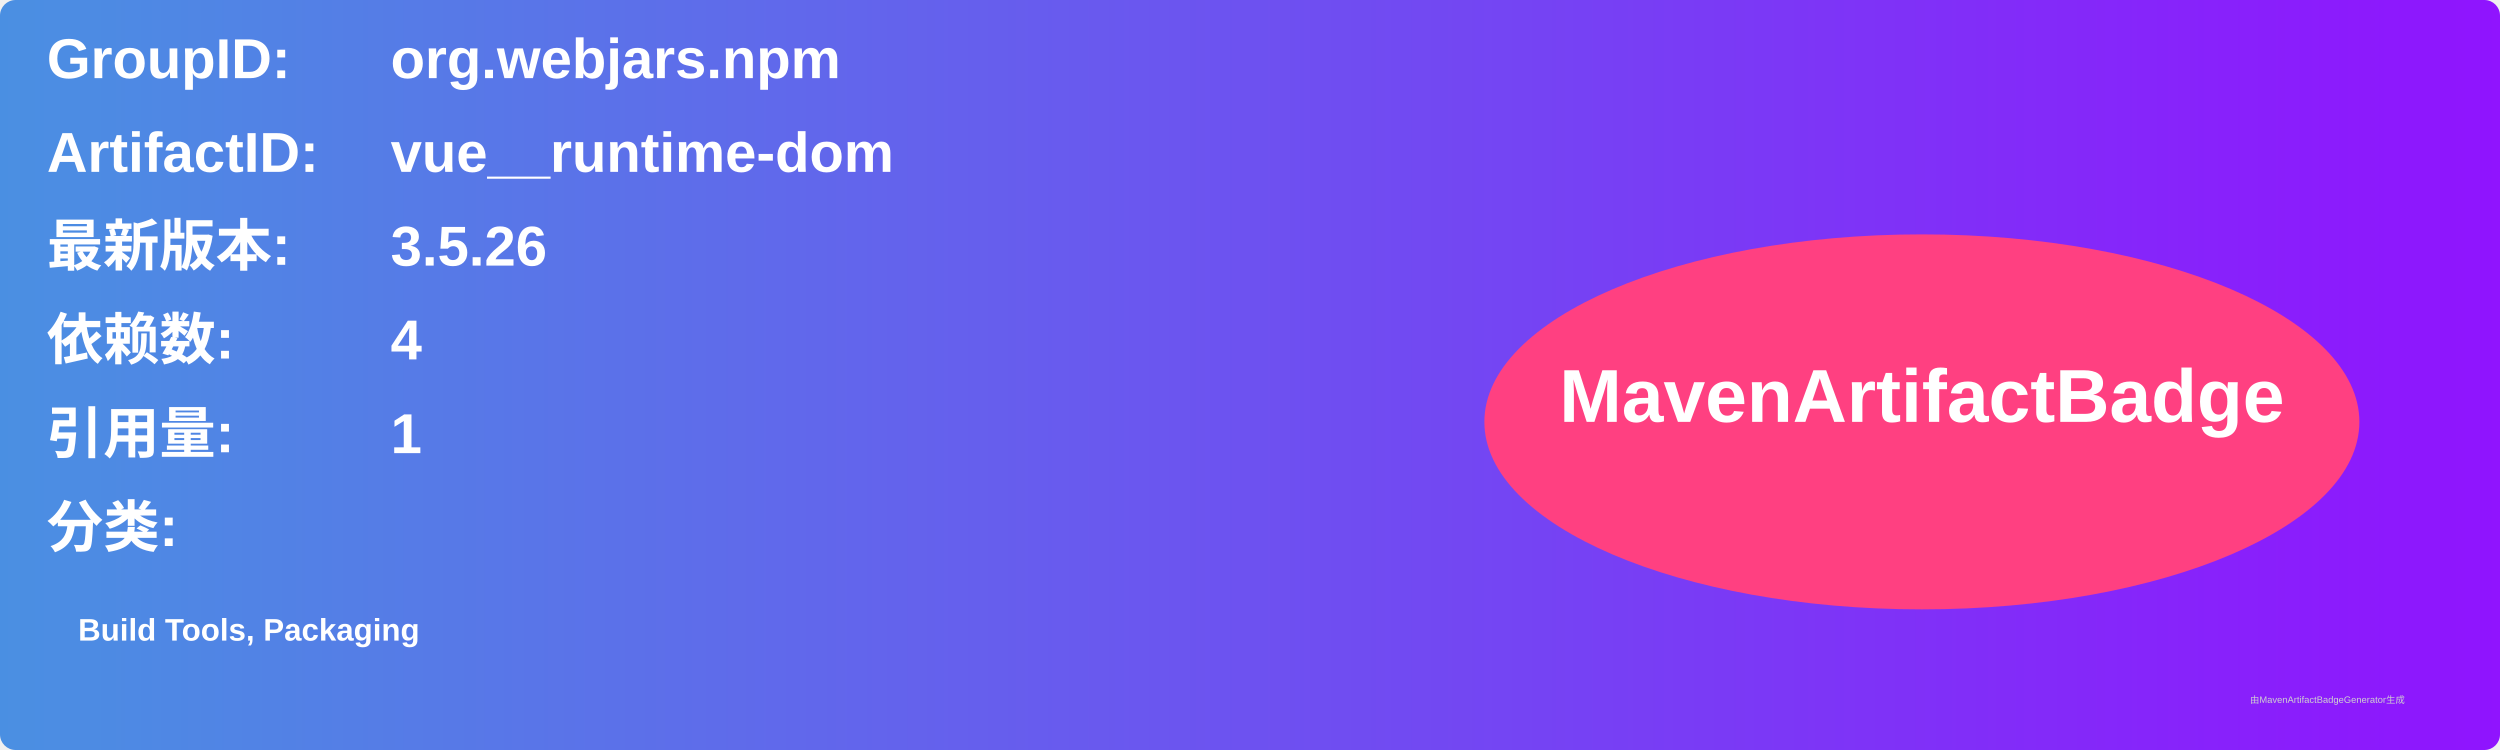
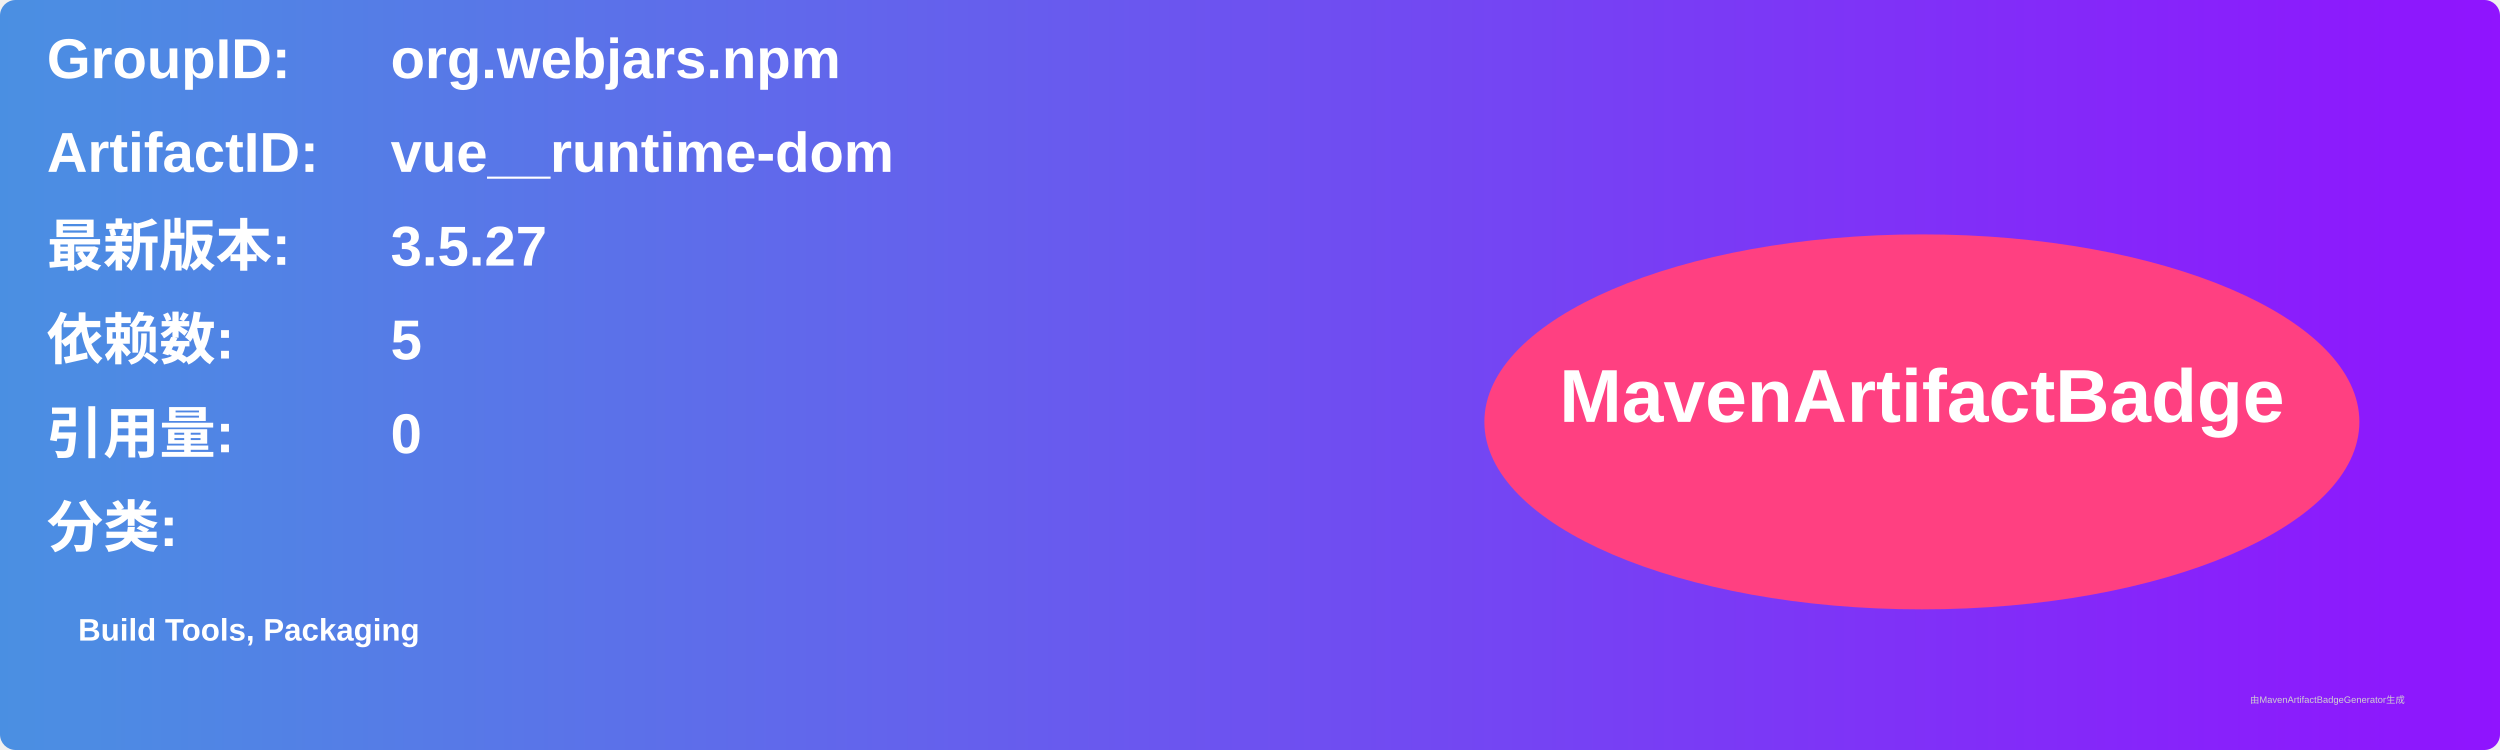
<svg xmlns="http://www.w3.org/2000/svg" width="800" height="240" viewBox="0 0 800 240">
  <linearGradient id="grad" x1="0%" y1="0%" x2="100%" y2="0%">
    <stop offset="0%" stop-color="#4a90e2" />
    <stop offset="100%" stop-color="#9013fe" />
  </linearGradient>
  <rect width="100%" height="100%" rx="5" ry="5" fill="url(#grad)" />
  <g transform="translate(15, 15)">
    <text x="0" y="10" font-family="Arial" font-size="18" fill="white" font-weight="bold" width="260">GroupID:</text>
    <text x="110" y="10" font-family="Arial" font-size="18" fill="white" font-weight="bold" width="460">org.webjars.npm</text>
    <text x="0" y="40" font-family="Arial" font-size="18" fill="white" font-weight="bold" width="260">ArtifactID:</text>
    <text x="110" y="40" font-family="Arial" font-size="18" fill="white" font-weight="bold" width="460">vue__runtime-dom</text>
    <text x="0" y="70" font-family="Arial" font-size="18" fill="white" font-weight="bold">最新版本:</text>
    <text x="110" y="70" font-family="Arial" font-size="18" fill="white" font-weight="bold">
-       <tspan font-weight="bold">3.5.26</tspan>
+       <tspan font-weight="bold">3.5.27</tspan>
    </text>
    <text x="0" y="100" font-family="Arial" font-size="18" fill="white" font-weight="bold">依赖数: </text>
    <text x="110" y="100" font-family="Arial" font-size="18" fill="white">
-       <tspan font-weight="bold">4</tspan>
+       <tspan font-weight="bold">5</tspan>
    </text>
    <text x="0" y="130" font-family="Arial" font-size="18" fill="white" font-weight="bold">引用量: </text>
    <text x="110" y="130" font-family="Arial" font-size="18" fill="white">
-       <tspan font-weight="bold">1</tspan>
+       <tspan font-weight="bold">0</tspan>
    </text>
    <text x="0" y="160" font-family="Arial" font-size="18" fill="white" font-weight="bold">分类:</text>
    <text x="10" y="190" font-family="Arial" font-size="10" fill="white">
      <tspan font-weight="bold">Build Tools, Packaging</tspan>
    </text>
    <ellipse cx="600" cy="120" rx="140" ry="60" fill="#ff4081" />
    <text x="600" y="120" text-anchor="middle" font-family="Arial" font-size="24" fill="white" font-weight="bold">MavenArtifactBadge</text>
  </g>
  <text x="720" y="225" font-family="Arial" font-size="3" fill="#d0d0d0">由MavenArtifactBadgeGenerator生成</text>
</svg>
